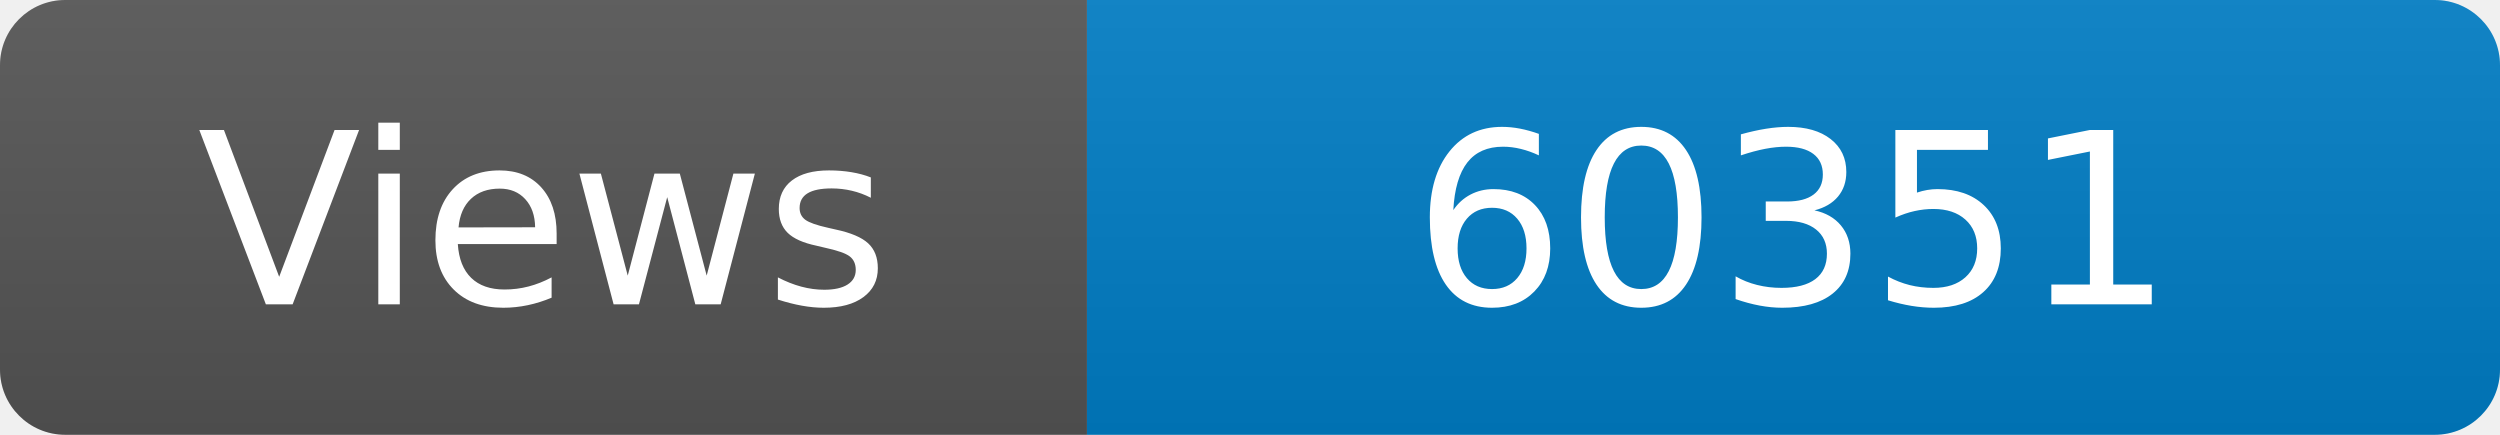
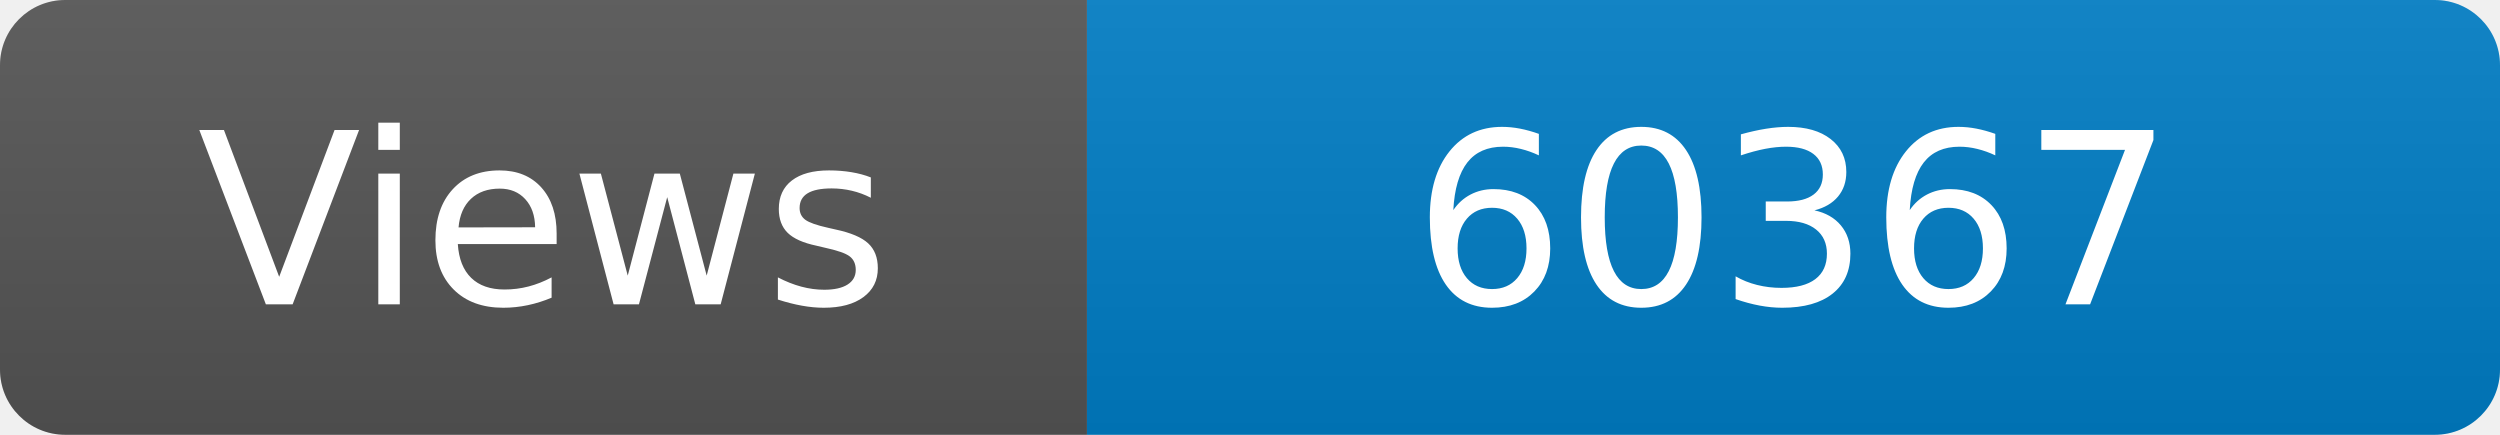
<svg xmlns="http://www.w3.org/2000/svg" width="115" height="20" role="img" aria-label="Maintained?: yes">
  <linearGradient id="s" x2="0" y2="100%">
    <stop offset="0" stop-color="#bbb" stop-opacity=".1" />
    <stop offset="1" stop-opacity=".1" />
  </linearGradient>
  <clipPath id="r">
    <rect width="115" height="20" rx="3" fill="#fff" />
  </clipPath>
  <g clip-path="url(#r)">
    <rect width="50" height="20" fill="#555" />
    <rect x="50" width="160" height="20" fill="#007ec6" />
    <rect width="115" height="20" fill="url(#s)" />
  </g>
  <g fill="#fff" text-anchor="middle" font-family="Verdana,Geneva,DejaVu Sans,sans-serif" font-size="110">
    <text x="250" y="140" transform="scale(.1)" fill="#fff">Views</text>
-     <text x="825" y="140" transform="scale(.1)" fill="#fff">60351</text>
+     <text x="825" y="140" transform="scale(.1)" fill="#fff">60367</text>
  </g>
</svg>
